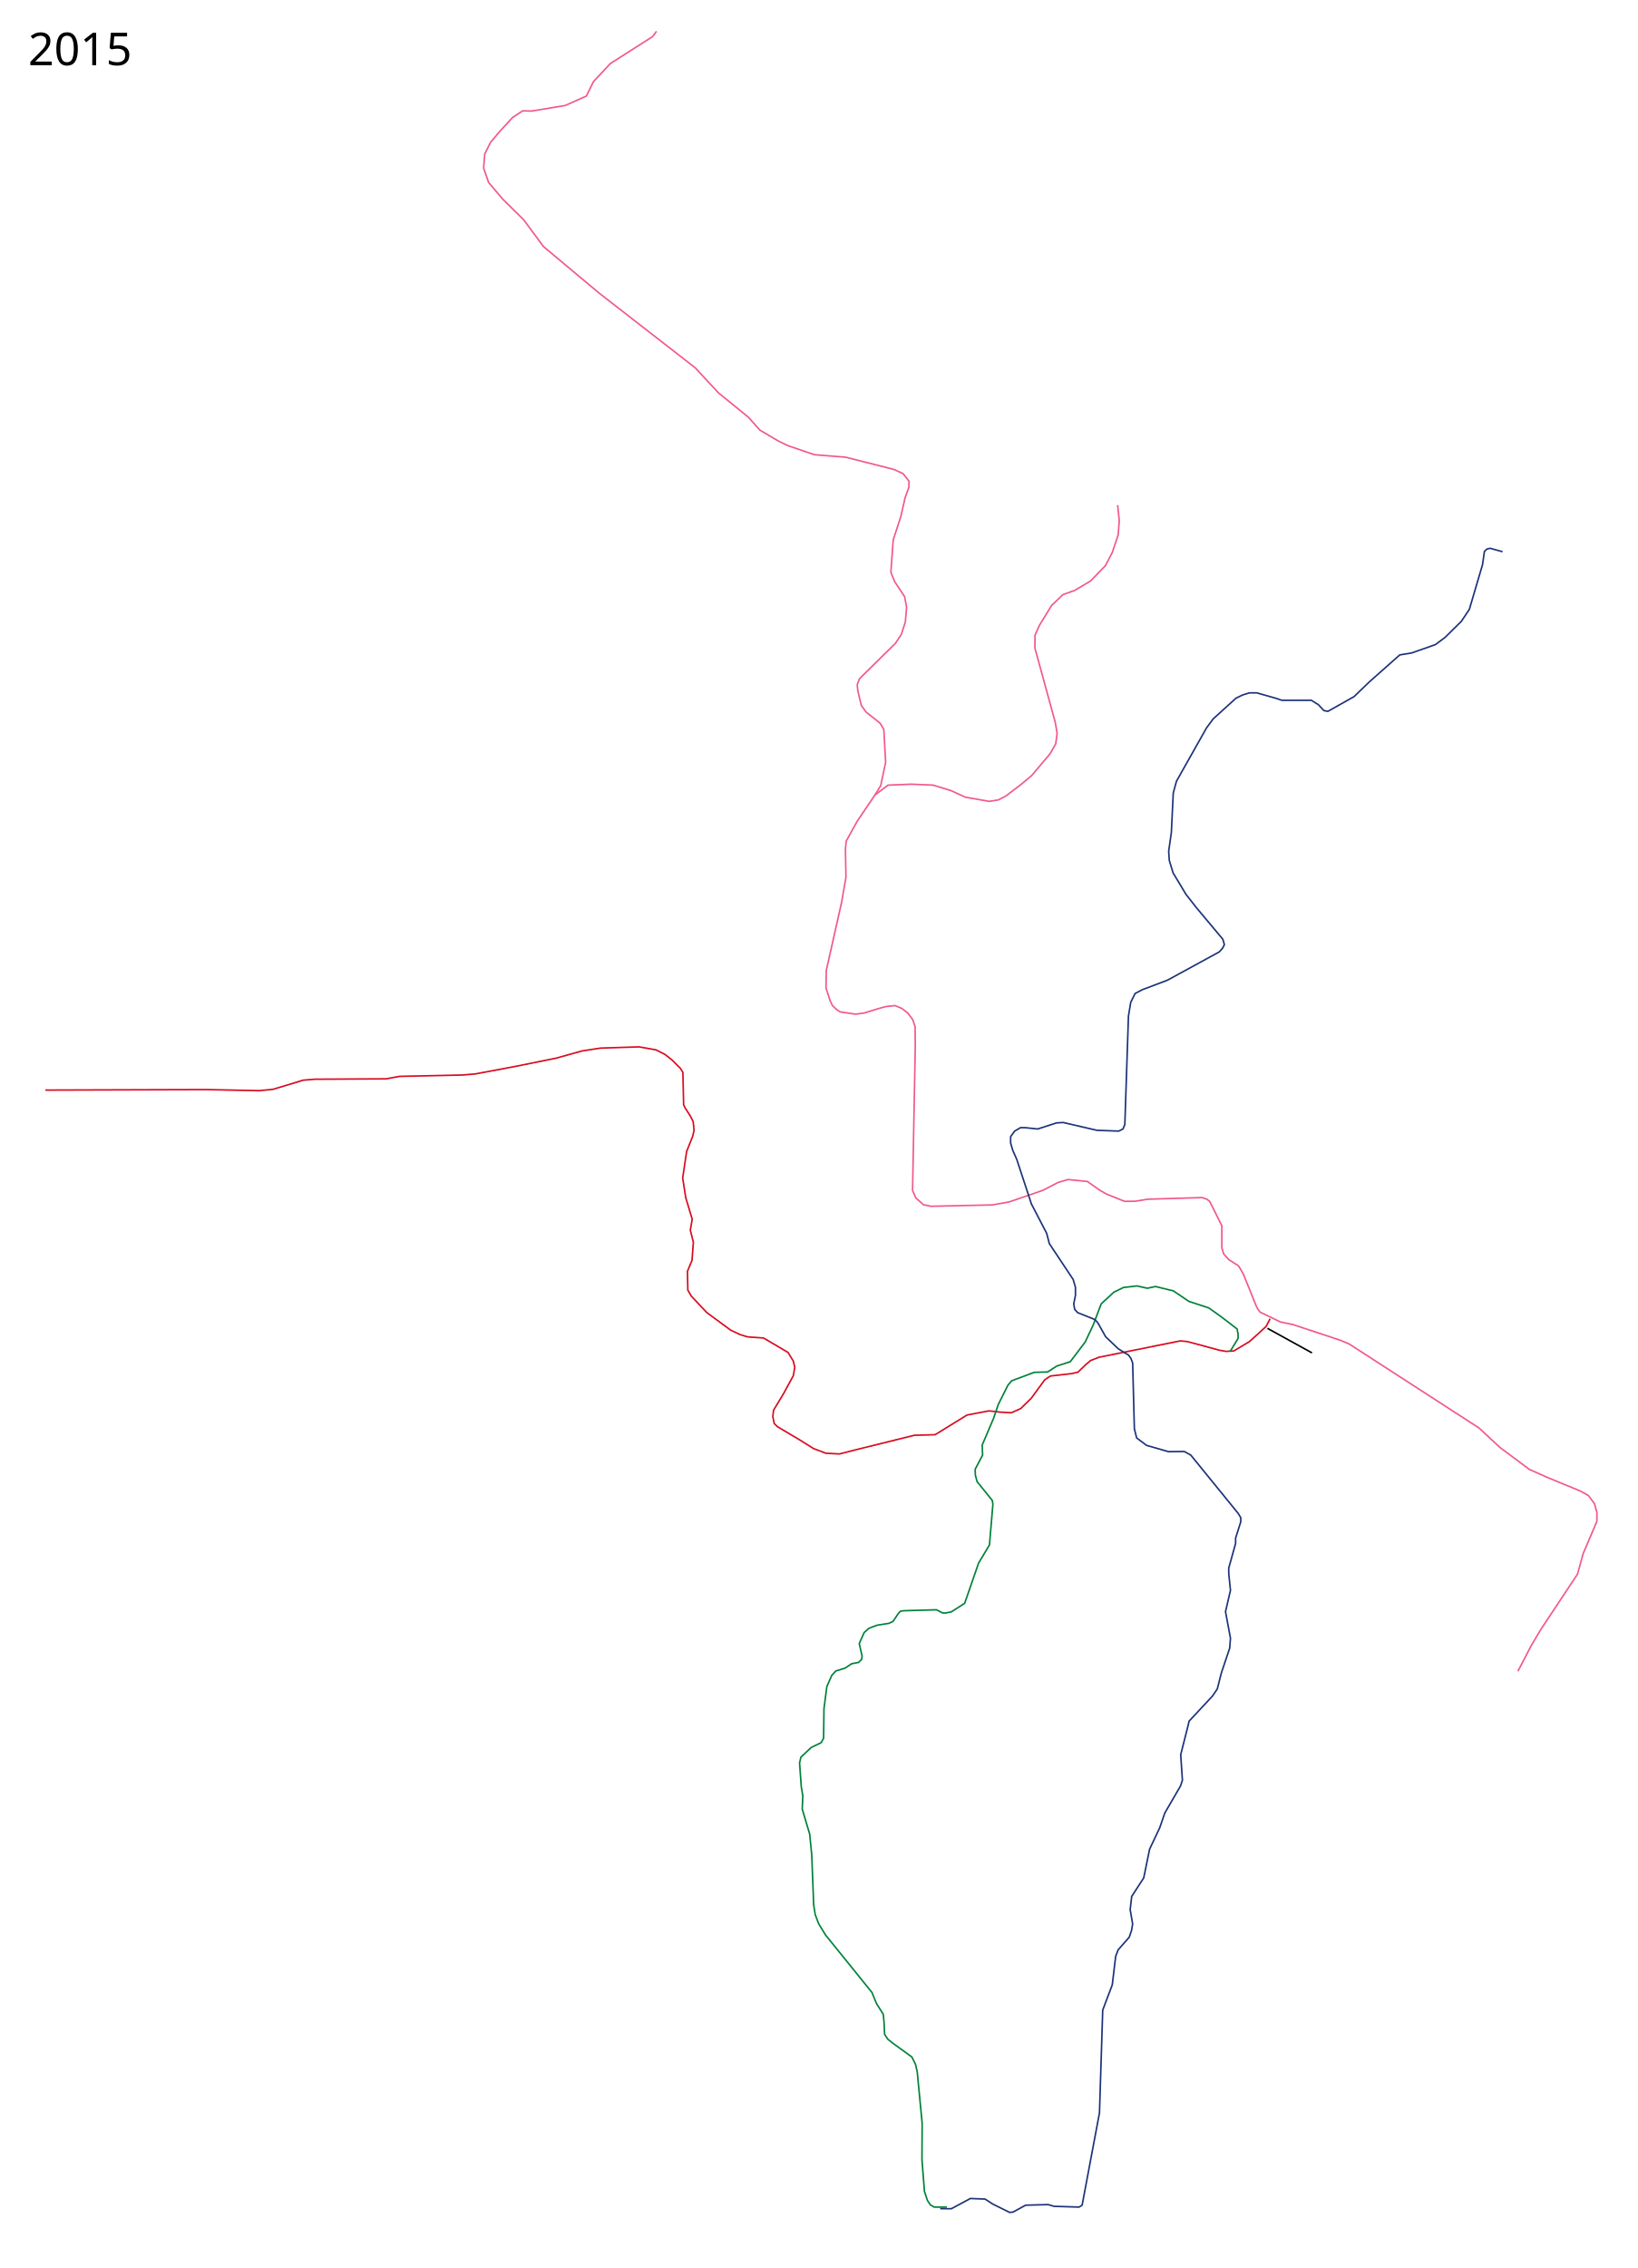
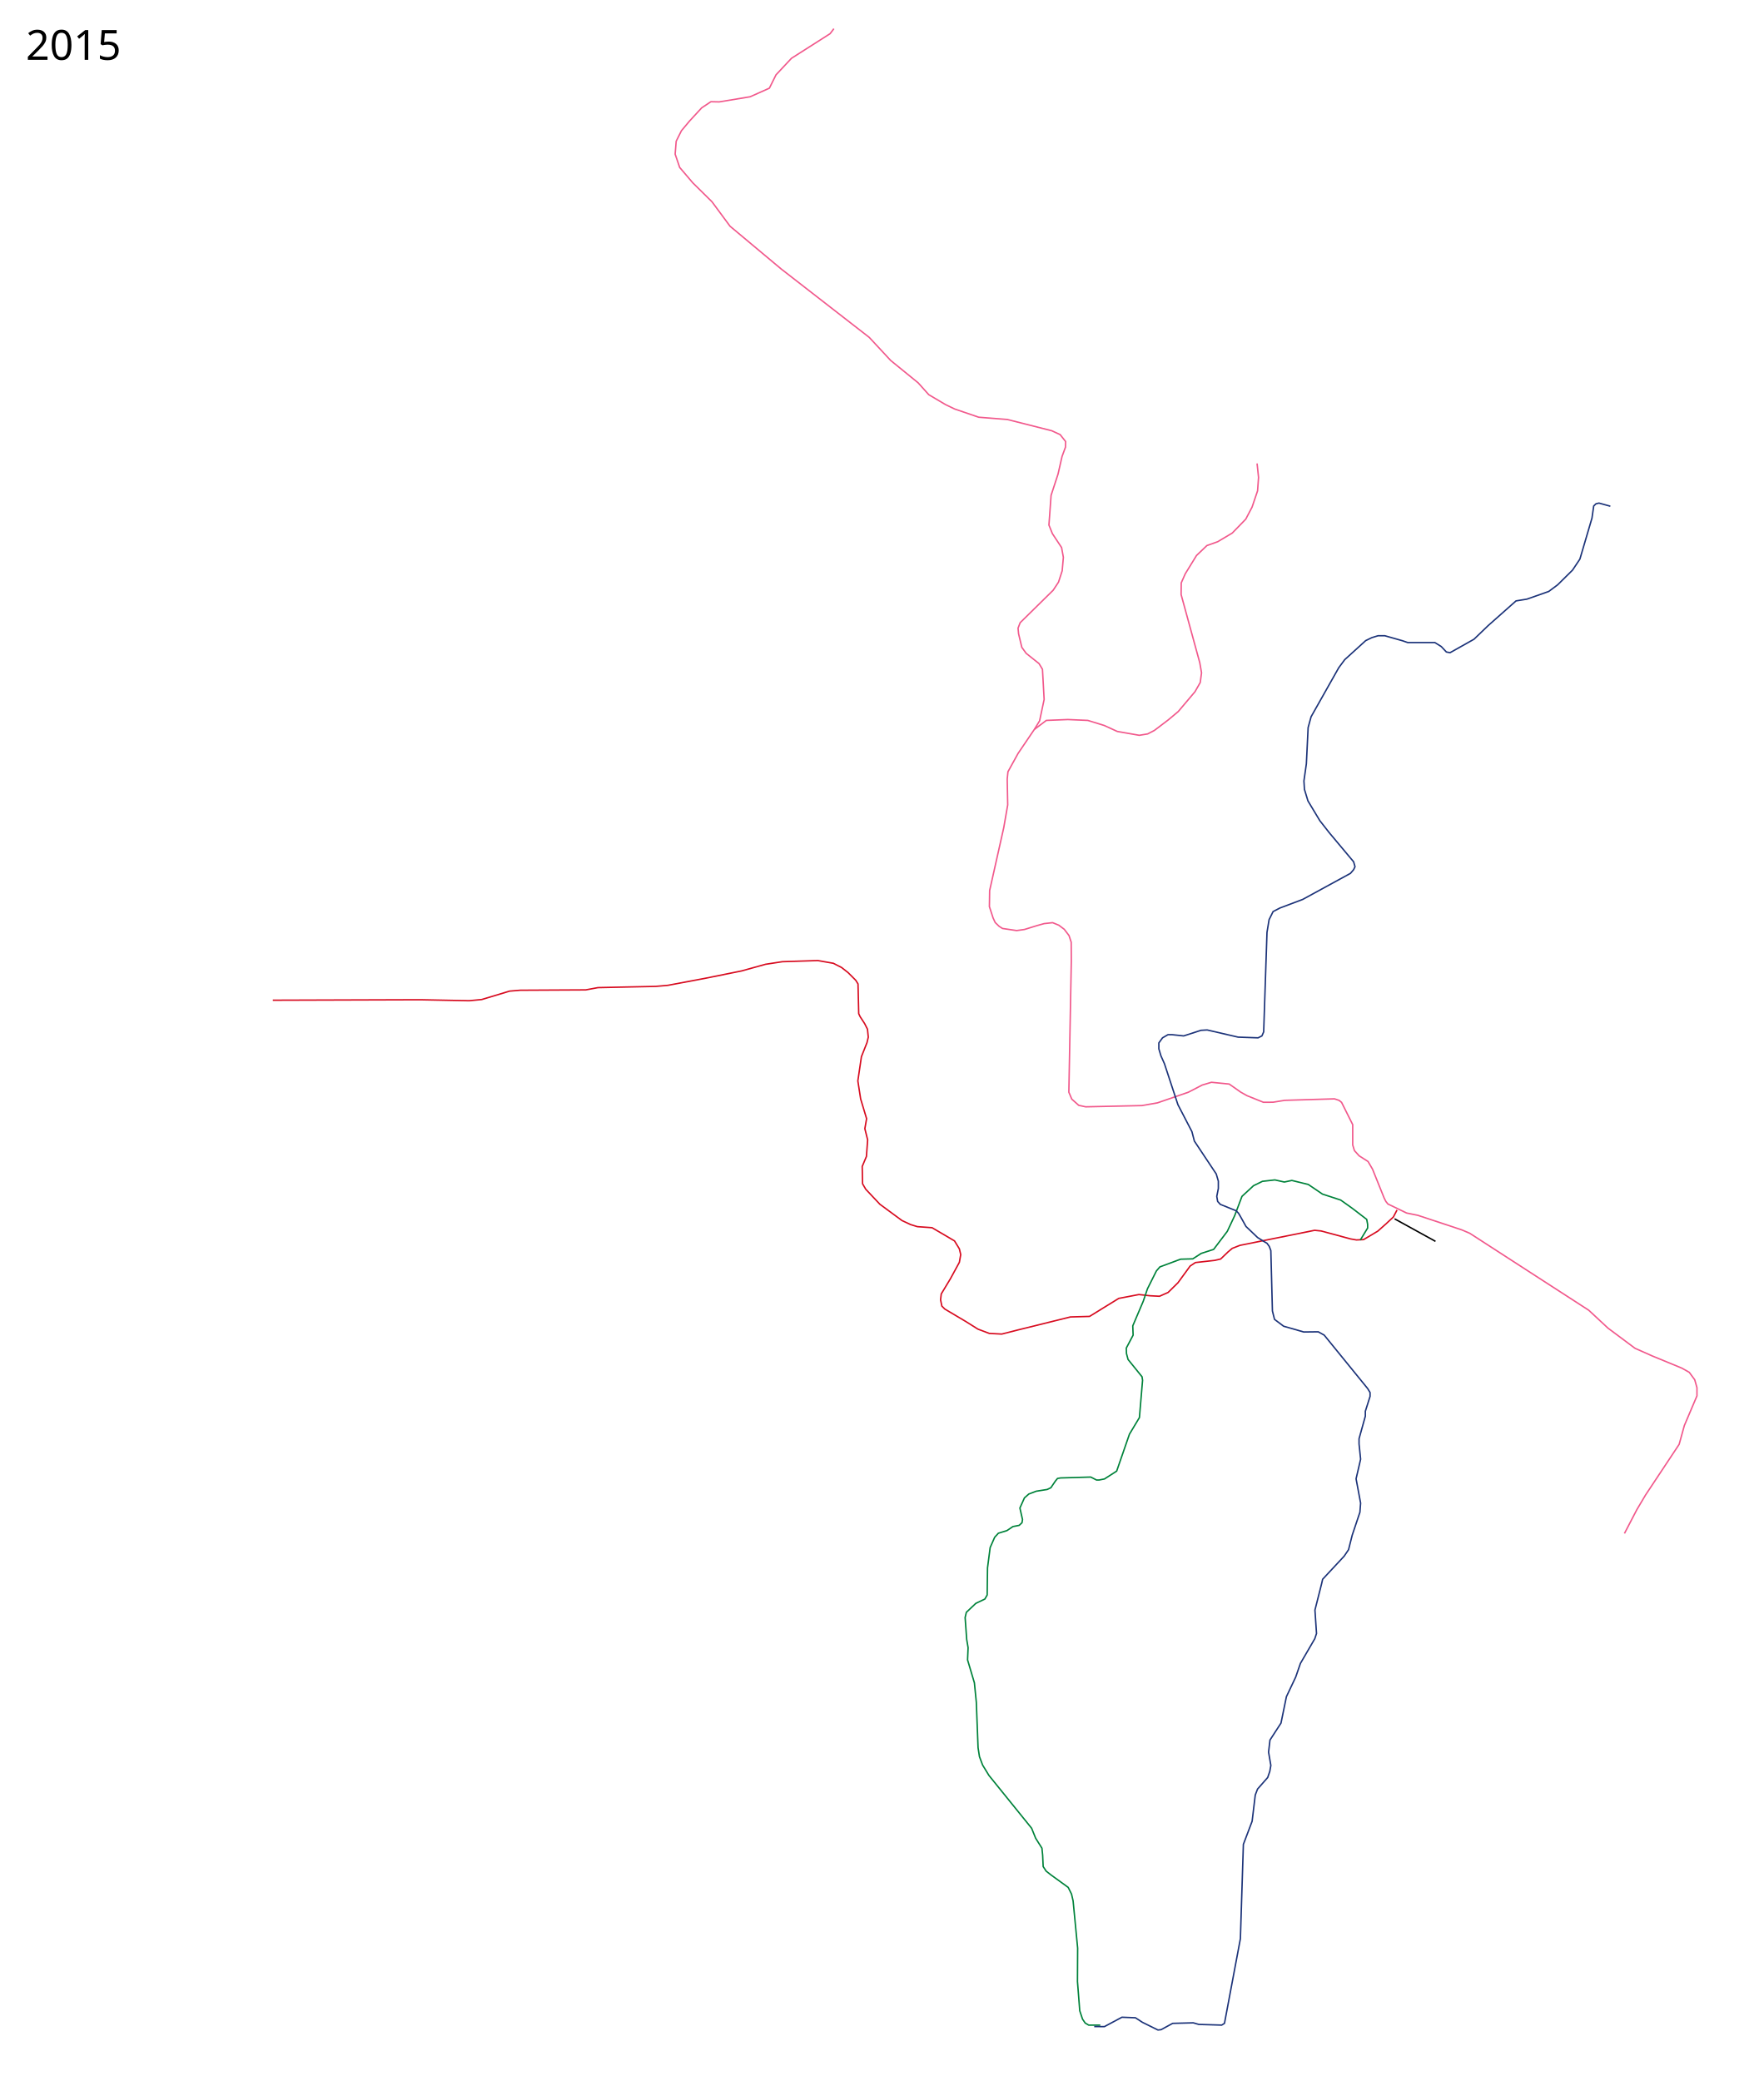
- <svg xmlns="http://www.w3.org/2000/svg" width="5200" height="7200">
+ <svg xmlns="http://www.w3.org/2000/svg" width="6100" height="7200" viewBox="-800 0 6100 7200">
  <path d="M2084.851 99.263l-12.944 17.196-133.57 85.122-53.629 57.244-22.945 46.215-66.616 29.758-107.063 17.752-28.624-.664-32.022 21.355-42.067 45.69-27.85 33.298-18.163 36.326-3.632 44.802 15.741 46.013 45.146 53.023 66.558 65.709 62.465 84.616 177.586 148.406 303.926 236.118 74.258 79.952 95.154 77.472 36.6 40.9 58.113 34.387 31.661 15.207 83.006 28.376 98.873 7.825 154.027 39.014 28.933 13.415 18.794 23.869-.48 19.478-11.886 32.323-13.845 60.87-24.005 73.433-7.484 102.853 12.12 29.934 31.651 47.91 6.18 33.79-4.072 46.674-12.775 39.185-18.439 28.01-114.211 112.367-7.307 18.9 1.843 19.468 11.26 46.853 15.028 20.797 44.556 35.519 11.811 19.615 5.76 104.404-15.699 74.044-18.271 29.758-56.175 82.932-35.007 63.37-2.56 25.394 1.703 89.337-13.699 78.771-48.804 217.477-.856 55.653 12.843 39.386 7.22 15.615 13.388 13.007 11.931 7.594 48.898 7.274 27.287-3.828 42.622-13.218 25.212-7.04 29.342-3.246 21.407 8.752 18.78 14.12 16.514 21.687 7.59 23.02.37 65.243-8.561 453.79 10.274 23.974 23.974 21.405 23.974 5.137 194.359-4.28 53.941-9.419 107.026-36.817 47.948-24.83 31.837-9.515 61.49 6.09 40.241 28.255 21.405 11.987 56.677 22.826 33.322-.194 40.524-6.55 172.098-5.137 15.888 5.323 8.563 6.85 38.529 77.058v70.21l5.993 19.692 16.268 17.98 30.824 19.693 15.5 26.543 40.338 100.185 5.79 11.404 7.017 8.835 64.507 31.203 39.006 7.987 151.488 50.157 28.118 11.955 411.841 266.392 66.62 61.95 93.416 69.69 60.141 26.678 101.89 41.955 25.685 14.555 18.837 25.686 7.706 27.4v28.254l-43.667 102.745-17.98 65.071-116.444 175.523-29.968 50.516-42.81 82.196" fill="none" stroke="#f1598c" stroke-width="5" stroke-linejoin="round" />
  <path d="M2778.302 2523.845l41.541-31.316 74.468-3.027 69.02 3.027 56.91 17.558 45.19 20.63 76 13.322 28.985-4.743 23.302-12.122 47.832-36.316 34.69-29.032 58.01-68.726 18.087-31.712 4.509-33.605-6.103-34.85-64.565-235.837.455-40.426 13.922-31.491 38.848-63.205 35.922-34.339 37.278-13.348 50.5-29.98 46.75-48.176 21.81-41.621 18.987-56.215 3.413-46.413-5.115-48.347" fill="none" stroke="#f1598c" stroke-width="5" stroke-linejoin="round" />
  <path d="M4033.126 4186.523l-12.715 24.217-26.624 24.732-26.955 23.955-49.344 29.414-24.822 1.21-20.585-3.632-101.503-27.411-22.688-2.262-258.44 52.074-26.496 10.424-14.201 11.977-25.836 24.832-20.387 4.71-66.847 7.504-18.17 11.931-42.262 57.962-34.061 33.528-29.734 13.197-32.593-1.701-38.747-4.238-69.624 13.32-101.107 62.358-65.992 1.817-181.755 44.997-56.026 14.258-43.01-2.202-39.353-14.892-43.591-27.335-70.964-42.07-10.292-10.293-4.405-21.795 2.383-20.29 31.92-52.967 30.749-56.462 4.646-26.732-4.712-19.886-16.771-27.398-77.715-45.703-50.856-3.632-23.611-7.265-29.667-13.925-76.38-56.296-48.944-52.076-10.897-18.769-1.211-59.937 14.53-34.51 4.238-57.516-9.687-38.747 6.055-34.51-20.585-68.413-9.687-62.36 12.38-83.744 19.193-48.406 4.586-19.155-2.86-27.568-9.687-19.102-15.741-24.218-4.844-10.292-2.422-102.923-7.87-12.714-26.64-26.639-22.4-17.557-28.455-14.53-53.696-9.483-122.546 3.936-58.18 8.948-83.041 23.046-126.53 25.62-128.744 24.216-41.775 3.633-199.792 4.238-42.38 7.87-226.43 1.212-36.932 3.027-96.264 29.06-43.59 4.238-169.528-3.451-509.765 1.635" fill="none" stroke="#d70c20" stroke-width="5" stroke-linejoin="round" />
  <path d="M3905.985 4290.657l25.428-41.775v-12.714l-3.103-17.185-50.175-38.514-39.958-28.456-62.965-20.584-49.04-33.299-56.91-13.925-26.034 5.449-32.693-7.265-42.985 4.843-30.877 15.136-39.959 36.931-25.428 67.203-25.428 53.883-47.223 62.36-42.986 13.925-29.06 18.768-42.38 1.21-71.441 26.64-12.109 13.925-30.877 61.754-14.53 42.985-36.326 85.366 1.21 32.088-23.61 44.801.604 18.769 5.45 20.584 48.434 59.938 1.816 12.109-10.898 128.956-34.51 57.516-44.196 127.746-42.38 27.244-18.768 3.633h-8.476l-19.98-10.292-104.133 3.027-10.898 1.816-7.87 9.687-15.136 22.4-12.715 6.055-38.142 6.054-25.428 9.687-15.135 13.32-15.742 35.115 9.082 39.958-1.816 10.898-9.687 9.081-21.796 4.238-20.584 13.925-29.667 9.082-12.714 13.925-15.74 35.72-9.082 70.23-1.211 93.842-7.87 13.924-31.483 15.136-32.693 30.877-4.238 18.163 5.449 75.679 4.843 28.455-1.816 42.38 23.612 79.312 6.66 67.202 6.054 157.412 4.843 30.877 10.898 29.06 21.795 35.721 147.725 182.84 13.925 34.51 21.796 34.51 2.421 24.216 1.817 39.353 10.292 15.741 16.952 13.32 59.332 42.985 11.503 23.007 5.45 23.612 15.74 163.466-.605 115.637 7.87 101.107 9.688 29.06 9.08 13.32 12.11 7.265h40.26" fill="none" stroke="#00823a" stroke-width="5" stroke-linejoin="round" />
  <path d="M4771.145 1751.482l-39.353-10.897-10.292 2.421-7.909 7.69-6.016 41.956-41.775 141.67-25.428 38.143-51.462 50.856-30.876 23.006-75.68 26.639-37.536 6.054-96.263 85.366-49.04 47.223-82.944 46.618-12.714-2.421-17.558-18.769-22.4-13.924h-93.842l-17.558-6.055-61.753-17.557h-23.007l-21.795 6.66-21.19 10.292-72.652 65.992-20.585 27.85-95.658 169.52-10.292 37.537-6.054 125.324-8.476 59.332 1.816 29.06 12.109 39.959 41.169 68.414 32.693 41.774 84.155 100.502 4.843 16.952-4.843 10.292-10.898 12.714-165.282 90.21-78.706 29.665-23.704 12.355-13.861 28.018-7.237 43.782-11.503 344.49-6.055 13.925-13.319 6.66-69.019-2.422-107.161-24.823-21.19 1.211-59.938 19.374-39.958-4.238h-14.53l-18.769 10.898-12.714 17.557v20.585l7.265 24.217 12.109 27.244 46.618 141.67 48.434 93.237 8.476 32.693 75.68 113.821 7.264 24.823v25.428l-5.449 27.244 3.028 17.558 9.481 10.254 54.096 21.733 8.469 8.577 5.449 9.081 20.584 36.931 39.959 38.142 21.19 13.32 11.503 6.66 7.87 10.897 5.45 14.53 5.448 208.874 7.265 29.06 31.483 23.613 69.624 19.979 50.251-.606 20.585 11.504 150.146 184.656 8.476 13.925v13.32l-16.346 51.46v16.953l-21.796 78.1v18.163l5.45 52.673-15.742 67.808 15.741 84.155-2.422 31.482-26.639 79.311-12.714 50.251-15.135 22.4-74.468 79.918-3.633 15.74-23.006 90.816 5.449 81.127-6.055 18.163-49.645 85.366-16.346 47.223-32.088 67.808-18.769 91.42-38.142 58.727-4.843 41.775 7.87 46.013-3.632 20.584-7.265 21.19-35.115 39.959-7.87 20.584-10.899 90.815-30.271 79.917-10.292 326.327-55.095 293.028-9.686 6.054-79.312-2.422-18.768-5.449-71.44 1.817-39.96 21.795-10.897 1.211-53.883-26.639-24.218-15.741-46.618-1.816-60.58 32.482-35.292-.254" fill="none" stroke="#1c3379" stroke-width="5" stroke-linejoin="round" />
-   <text style="-inkscape-font-specification:Sans" y="206.961" x="89.453" font-weight="400" font-size="144px" font-family="Sans">
-     <tspan y="206.961" x="89.453">2015</tspan>
+   <text style="-inkscape-font-specification:Sans" y="206.961" x="-710.547" font-weight="400" font-size="144px" font-family="Sans">
+     <tspan y="206.961" x="-710.547">2015</tspan>
  </text>
-   <text style="-inkscape-font-specification:Sans" y="7097.961" x="89.453" font-weight="400" font-size="144px" font-family="Sans" />
+   <text style="-inkscape-font-specification:Sans" y="7097.961" x="-710.547" font-weight="400" font-size="144px" font-family="Sans" />
  <path d="M4024.623 4216.978l141.569 77.958" fill="none" stroke="#000" stroke-width="5" stroke-linejoin="round" />
</svg>
